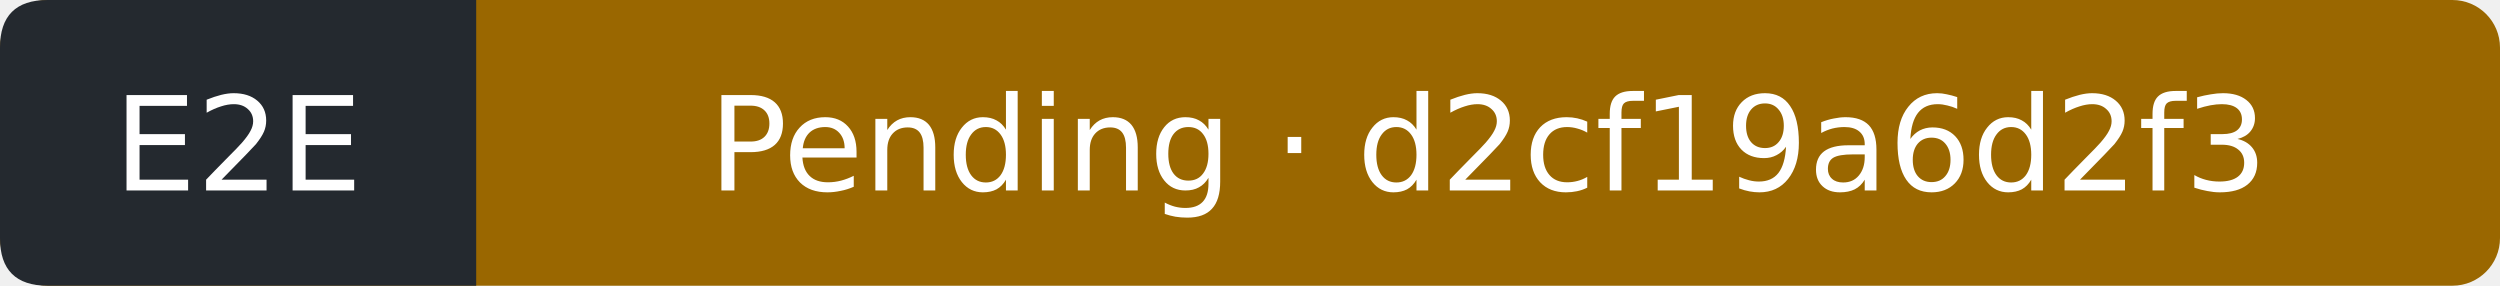
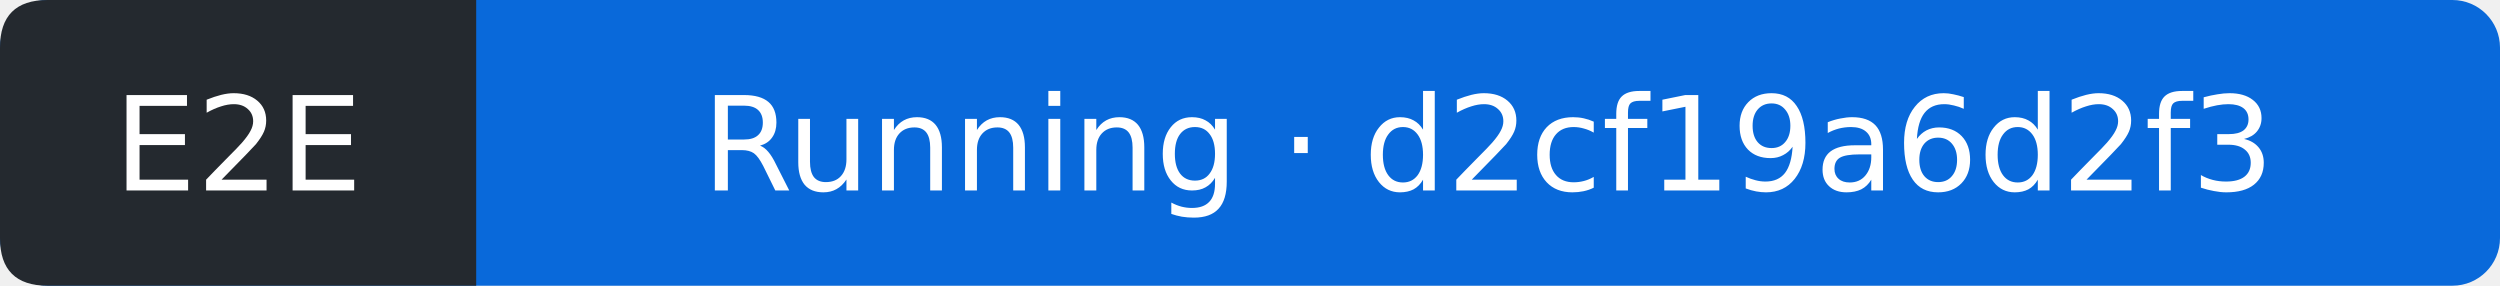
- <svg xmlns="http://www.w3.org/2000/svg" width="210" height="24" viewBox="0 0 210 24" role="img" aria-label="E2E: Pending; covered commit d2cf19a6d2f312eedbf73a3d041518f334df8b3f; observed 2026-11-14T15:52:35Z">
-   <rect width="210" height="24" rx="4" fill="#9a6700" />
+ <svg xmlns="http://www.w3.org/2000/svg" width="210" height="24" viewBox="0 0 210 24" role="img" aria-label="E2E: Running; covered commit d2cf19a6d2f312eedbf73a3d041518f334df8b3f; observed 2026-11-14T15:53:01Z">
+   <rect width="210" height="24" rx="4" fill="#0969da" />
  <path d="M4 0H40V24H4Q0 24 0 20V4Q0 0 4 0" fill="#24292f" />
  <g fill="#fff" text-anchor="middle" font-family="Verdana,DejaVu Sans,sans-serif" font-size="11">
    <text x="20" y="16">E2E</text>
-     <text x="125" y="16">Pending · d2cf19a6d2f3</text>
+     <text x="125" y="16">Running · d2cf19a6d2f3</text>
  </g>
</svg>
